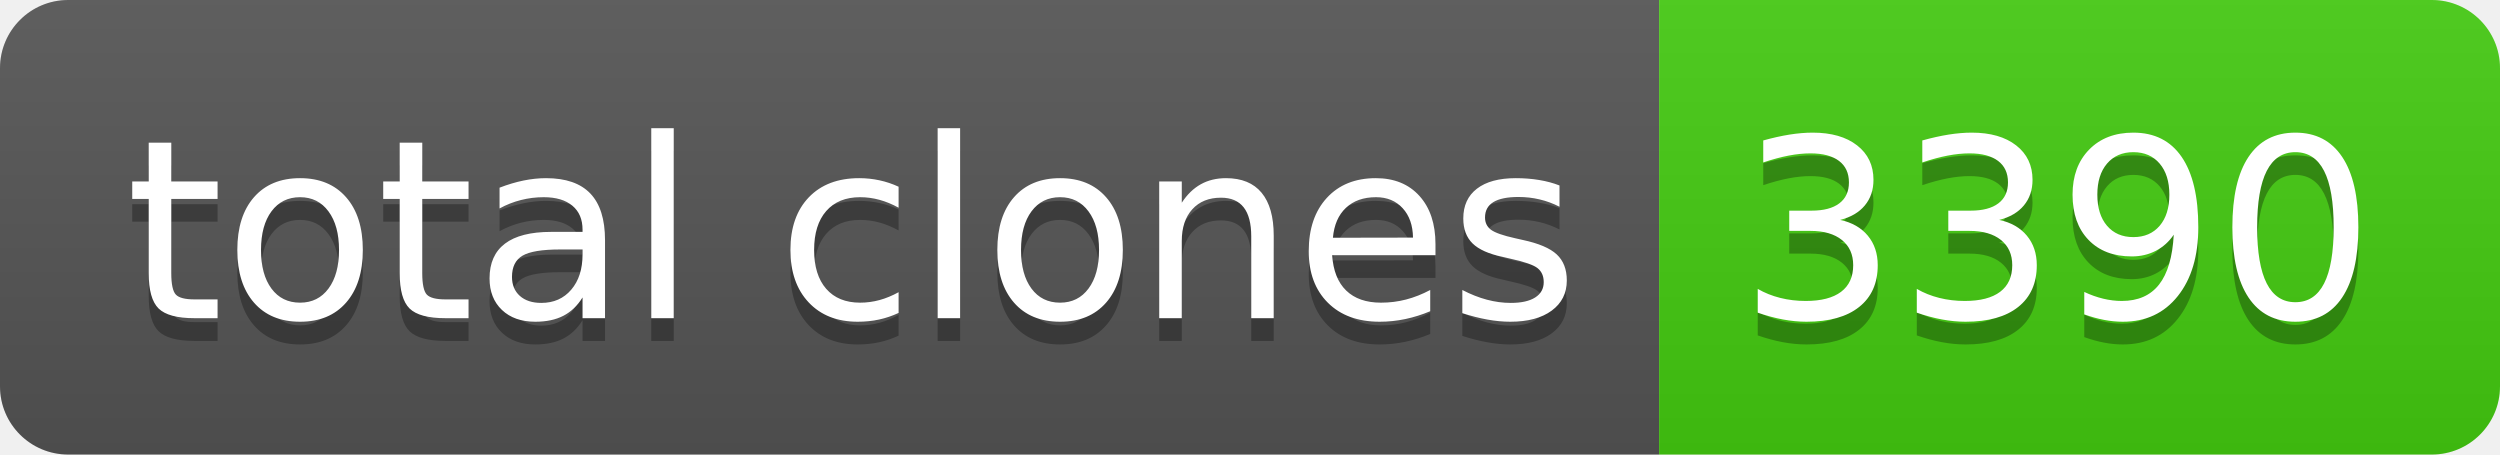
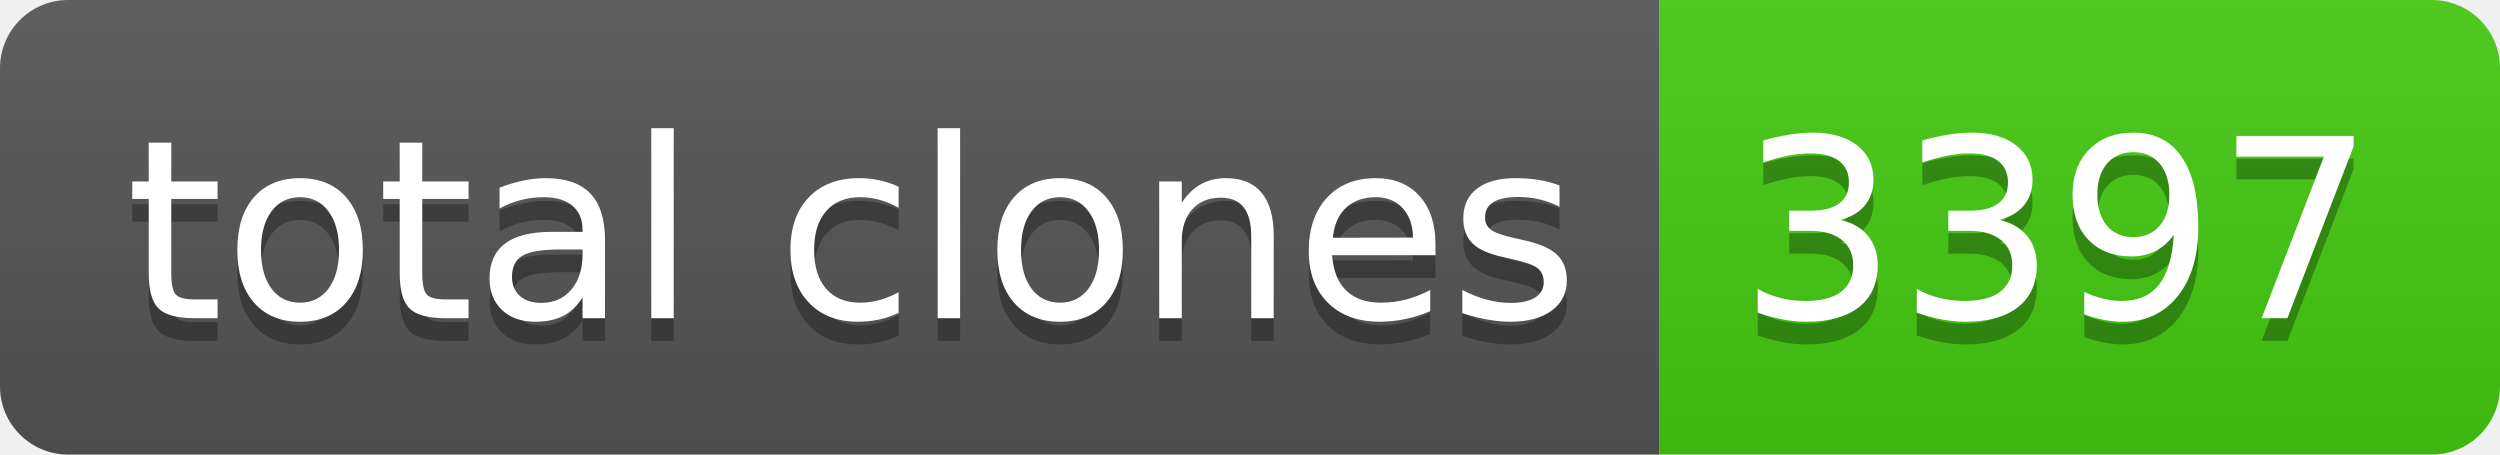
- <svg xmlns="http://www.w3.org/2000/svg" width="110" height="20" role="img" aria-label="total clones: 3390">
+ <svg xmlns="http://www.w3.org/2000/svg" width="110" height="20" role="img" aria-label="total clones: 3397">
  <linearGradient id="s" x2="0" y2="100%">
    <stop offset="0" stop-color="#bbb" stop-opacity=".1" />
    <stop offset="1" stop-opacity=".1" />
  </linearGradient>
  <clipPath id="r">
    <rect width="110" height="20" rx="3" fill="#fff" />
  </clipPath>
  <g clip-path="url(#r)">
    <rect width="73" height="20" fill="#555" />
    <rect x="73" width="37" height="20" fill="#4c1" />
    <rect width="110" height="20" fill="url(#s)" />
  </g>
  <g fill="#fff" text-anchor="middle" font-family="Verdana,Geneva,DejaVu Sans,sans-serif" text-rendering="geometricPrecision" font-size="110">
    <text aria-hidden="true" x="375" y="150" fill="#010101" fill-opacity=".3" transform="scale(.1)" textLength="630">total clones</text>
    <text x="375" y="140" transform="scale(.1)" fill="#fff" textLength="630">total clones</text>
-     <text aria-hidden="true" x="905" y="150" fill="#010101" fill-opacity=".3" transform="scale(.1)" textLength="270">3390</text>
-     <text x="905" y="140" transform="scale(.1)" fill="#fff" textLength="270">3390</text>
+     <text aria-hidden="true" x="905" y="150" fill="#010101" fill-opacity=".3" transform="scale(.1)" textLength="270">3397</text>
+     <text x="905" y="140" transform="scale(.1)" fill="#fff" textLength="270">3397</text>
  </g>
</svg>
